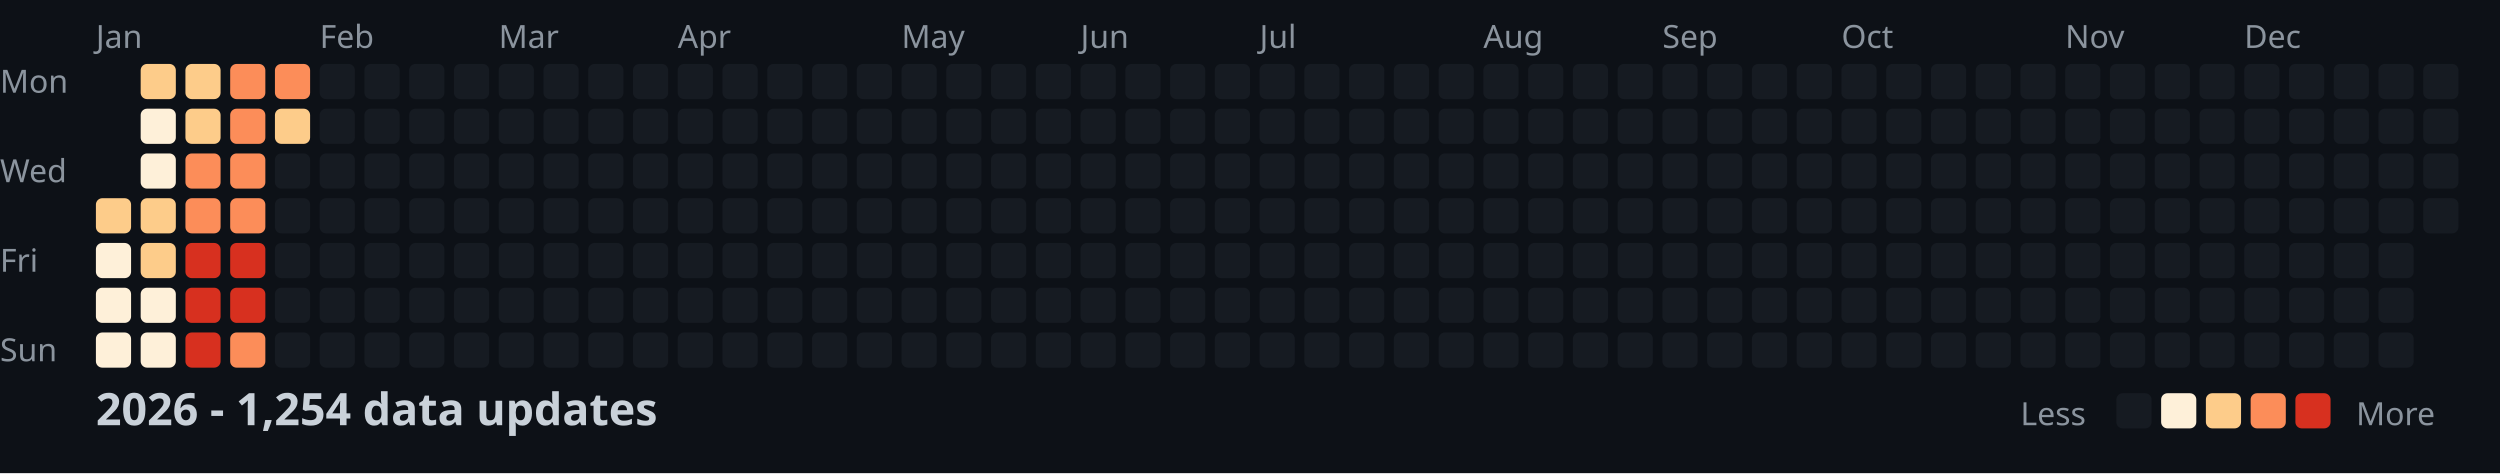
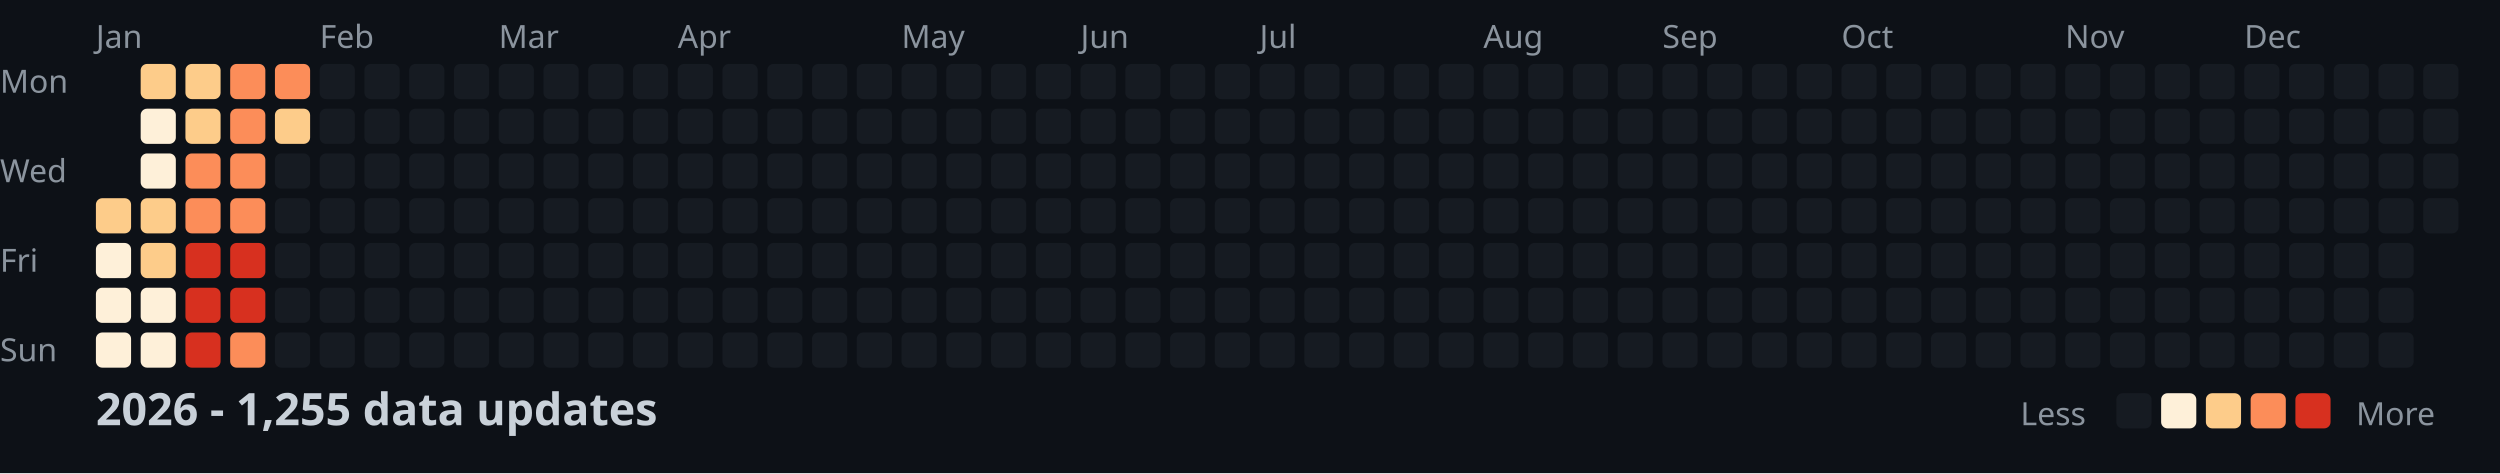
<svg xmlns="http://www.w3.org/2000/svg" width="782" height="148">
  <style>
    .month { font: 10px sans-serif; fill: #8b949e; }
    .day { font: 10px sans-serif; fill: #8b949e; }
    .title { font: bold 14px sans-serif; fill: #c9d1d9; }
    .legend { font: 10px sans-serif; fill: #8b949e; }
  </style>
  <rect width="100%" height="100%" fill="#0d1117" />
  <text x="0" y="29" class="day">Mon</text>
  <text x="0" y="57" class="day">Wed</text>
  <text x="0" y="85" class="day">Fri</text>
  <text x="0" y="113" class="day">Sun</text>
  <text x="30" y="15" class="month">Jan</text>
  <text x="100" y="15" class="month">Feb</text>
  <text x="156" y="15" class="month">Mar</text>
  <text x="212" y="15" class="month">Apr</text>
  <text x="282" y="15" class="month">May</text>
  <text x="338" y="15" class="month">Jun</text>
  <text x="394" y="15" class="month">Jul</text>
  <text x="464" y="15" class="month">Aug</text>
  <text x="520" y="15" class="month">Sep</text>
  <text x="576" y="15" class="month">Oct</text>
  <text x="646" y="15" class="month">Nov</text>
  <text x="702" y="15" class="month">Dec</text>
  <rect x="30" y="62" width="11" height="11" fill="#fdcc8a" rx="2" />
  <rect x="30" y="76" width="11" height="11" fill="#fef0d9" rx="2" />
  <rect x="30" y="90" width="11" height="11" fill="#fef0d9" rx="2" />
  <rect x="30" y="104" width="11" height="11" fill="#fef0d9" rx="2" />
  <rect x="44" y="20" width="11" height="11" fill="#fdcc8a" rx="2" />
  <rect x="44" y="34" width="11" height="11" fill="#fef0d9" rx="2" />
  <rect x="44" y="48" width="11" height="11" fill="#fef0d9" rx="2" />
  <rect x="44" y="62" width="11" height="11" fill="#fdcc8a" rx="2" />
  <rect x="44" y="76" width="11" height="11" fill="#fdcc8a" rx="2" />
  <rect x="44" y="90" width="11" height="11" fill="#fef0d9" rx="2" />
  <rect x="44" y="104" width="11" height="11" fill="#fef0d9" rx="2" />
  <rect x="58" y="20" width="11" height="11" fill="#fdcc8a" rx="2" />
  <rect x="58" y="34" width="11" height="11" fill="#fdcc8a" rx="2" />
  <rect x="58" y="48" width="11" height="11" fill="#fc8d59" rx="2" />
  <rect x="58" y="62" width="11" height="11" fill="#fc8d59" rx="2" />
  <rect x="58" y="76" width="11" height="11" fill="#d7301f" rx="2" />
  <rect x="58" y="90" width="11" height="11" fill="#d7301f" rx="2" />
  <rect x="58" y="104" width="11" height="11" fill="#d7301f" rx="2" />
  <rect x="72" y="20" width="11" height="11" fill="#fc8d59" rx="2" />
  <rect x="72" y="34" width="11" height="11" fill="#fc8d59" rx="2" />
  <rect x="72" y="48" width="11" height="11" fill="#fc8d59" rx="2" />
  <rect x="72" y="62" width="11" height="11" fill="#fc8d59" rx="2" />
  <rect x="72" y="76" width="11" height="11" fill="#d7301f" rx="2" />
  <rect x="72" y="90" width="11" height="11" fill="#d7301f" rx="2" />
  <rect x="72" y="104" width="11" height="11" fill="#fc8d59" rx="2" />
  <rect x="86" y="20" width="11" height="11" fill="#fc8d59" rx="2" />
  <rect x="86" y="34" width="11" height="11" fill="#fdcc8a" rx="2" />
  <rect x="86" y="48" width="11" height="11" fill="#161b22" rx="2" />
  <rect x="86" y="62" width="11" height="11" fill="#161b22" rx="2" />
  <rect x="86" y="76" width="11" height="11" fill="#161b22" rx="2" />
  <rect x="86" y="90" width="11" height="11" fill="#161b22" rx="2" />
  <rect x="86" y="104" width="11" height="11" fill="#161b22" rx="2" />
  <rect x="100" y="20" width="11" height="11" fill="#161b22" rx="2" />
  <rect x="100" y="34" width="11" height="11" fill="#161b22" rx="2" />
  <rect x="100" y="48" width="11" height="11" fill="#161b22" rx="2" />
  <rect x="100" y="62" width="11" height="11" fill="#161b22" rx="2" />
  <rect x="100" y="76" width="11" height="11" fill="#161b22" rx="2" />
  <rect x="100" y="90" width="11" height="11" fill="#161b22" rx="2" />
  <rect x="100" y="104" width="11" height="11" fill="#161b22" rx="2" />
  <rect x="114" y="20" width="11" height="11" fill="#161b22" rx="2" />
  <rect x="114" y="34" width="11" height="11" fill="#161b22" rx="2" />
  <rect x="114" y="48" width="11" height="11" fill="#161b22" rx="2" />
  <rect x="114" y="62" width="11" height="11" fill="#161b22" rx="2" />
  <rect x="114" y="76" width="11" height="11" fill="#161b22" rx="2" />
  <rect x="114" y="90" width="11" height="11" fill="#161b22" rx="2" />
  <rect x="114" y="104" width="11" height="11" fill="#161b22" rx="2" />
  <rect x="128" y="20" width="11" height="11" fill="#161b22" rx="2" />
  <rect x="128" y="34" width="11" height="11" fill="#161b22" rx="2" />
  <rect x="128" y="48" width="11" height="11" fill="#161b22" rx="2" />
  <rect x="128" y="62" width="11" height="11" fill="#161b22" rx="2" />
  <rect x="128" y="76" width="11" height="11" fill="#161b22" rx="2" />
  <rect x="128" y="90" width="11" height="11" fill="#161b22" rx="2" />
  <rect x="128" y="104" width="11" height="11" fill="#161b22" rx="2" />
  <rect x="142" y="20" width="11" height="11" fill="#161b22" rx="2" />
  <rect x="142" y="34" width="11" height="11" fill="#161b22" rx="2" />
  <rect x="142" y="48" width="11" height="11" fill="#161b22" rx="2" />
  <rect x="142" y="62" width="11" height="11" fill="#161b22" rx="2" />
  <rect x="142" y="76" width="11" height="11" fill="#161b22" rx="2" />
  <rect x="142" y="90" width="11" height="11" fill="#161b22" rx="2" />
  <rect x="142" y="104" width="11" height="11" fill="#161b22" rx="2" />
  <rect x="156" y="20" width="11" height="11" fill="#161b22" rx="2" />
  <rect x="156" y="34" width="11" height="11" fill="#161b22" rx="2" />
  <rect x="156" y="48" width="11" height="11" fill="#161b22" rx="2" />
  <rect x="156" y="62" width="11" height="11" fill="#161b22" rx="2" />
  <rect x="156" y="76" width="11" height="11" fill="#161b22" rx="2" />
  <rect x="156" y="90" width="11" height="11" fill="#161b22" rx="2" />
  <rect x="156" y="104" width="11" height="11" fill="#161b22" rx="2" />
  <rect x="170" y="20" width="11" height="11" fill="#161b22" rx="2" />
  <rect x="170" y="34" width="11" height="11" fill="#161b22" rx="2" />
  <rect x="170" y="48" width="11" height="11" fill="#161b22" rx="2" />
  <rect x="170" y="62" width="11" height="11" fill="#161b22" rx="2" />
  <rect x="170" y="76" width="11" height="11" fill="#161b22" rx="2" />
  <rect x="170" y="90" width="11" height="11" fill="#161b22" rx="2" />
  <rect x="170" y="104" width="11" height="11" fill="#161b22" rx="2" />
  <rect x="184" y="20" width="11" height="11" fill="#161b22" rx="2" />
  <rect x="184" y="34" width="11" height="11" fill="#161b22" rx="2" />
  <rect x="184" y="48" width="11" height="11" fill="#161b22" rx="2" />
  <rect x="184" y="62" width="11" height="11" fill="#161b22" rx="2" />
  <rect x="184" y="76" width="11" height="11" fill="#161b22" rx="2" />
  <rect x="184" y="90" width="11" height="11" fill="#161b22" rx="2" />
  <rect x="184" y="104" width="11" height="11" fill="#161b22" rx="2" />
  <rect x="198" y="20" width="11" height="11" fill="#161b22" rx="2" />
  <rect x="198" y="34" width="11" height="11" fill="#161b22" rx="2" />
  <rect x="198" y="48" width="11" height="11" fill="#161b22" rx="2" />
  <rect x="198" y="62" width="11" height="11" fill="#161b22" rx="2" />
  <rect x="198" y="76" width="11" height="11" fill="#161b22" rx="2" />
  <rect x="198" y="90" width="11" height="11" fill="#161b22" rx="2" />
  <rect x="198" y="104" width="11" height="11" fill="#161b22" rx="2" />
  <rect x="212" y="20" width="11" height="11" fill="#161b22" rx="2" />
  <rect x="212" y="34" width="11" height="11" fill="#161b22" rx="2" />
  <rect x="212" y="48" width="11" height="11" fill="#161b22" rx="2" />
  <rect x="212" y="62" width="11" height="11" fill="#161b22" rx="2" />
  <rect x="212" y="76" width="11" height="11" fill="#161b22" rx="2" />
  <rect x="212" y="90" width="11" height="11" fill="#161b22" rx="2" />
  <rect x="212" y="104" width="11" height="11" fill="#161b22" rx="2" />
  <rect x="226" y="20" width="11" height="11" fill="#161b22" rx="2" />
  <rect x="226" y="34" width="11" height="11" fill="#161b22" rx="2" />
  <rect x="226" y="48" width="11" height="11" fill="#161b22" rx="2" />
  <rect x="226" y="62" width="11" height="11" fill="#161b22" rx="2" />
  <rect x="226" y="76" width="11" height="11" fill="#161b22" rx="2" />
  <rect x="226" y="90" width="11" height="11" fill="#161b22" rx="2" />
  <rect x="226" y="104" width="11" height="11" fill="#161b22" rx="2" />
  <rect x="240" y="20" width="11" height="11" fill="#161b22" rx="2" />
  <rect x="240" y="34" width="11" height="11" fill="#161b22" rx="2" />
  <rect x="240" y="48" width="11" height="11" fill="#161b22" rx="2" />
  <rect x="240" y="62" width="11" height="11" fill="#161b22" rx="2" />
  <rect x="240" y="76" width="11" height="11" fill="#161b22" rx="2" />
  <rect x="240" y="90" width="11" height="11" fill="#161b22" rx="2" />
  <rect x="240" y="104" width="11" height="11" fill="#161b22" rx="2" />
  <rect x="254" y="20" width="11" height="11" fill="#161b22" rx="2" />
  <rect x="254" y="34" width="11" height="11" fill="#161b22" rx="2" />
  <rect x="254" y="48" width="11" height="11" fill="#161b22" rx="2" />
  <rect x="254" y="62" width="11" height="11" fill="#161b22" rx="2" />
  <rect x="254" y="76" width="11" height="11" fill="#161b22" rx="2" />
  <rect x="254" y="90" width="11" height="11" fill="#161b22" rx="2" />
  <rect x="254" y="104" width="11" height="11" fill="#161b22" rx="2" />
  <rect x="268" y="20" width="11" height="11" fill="#161b22" rx="2" />
  <rect x="268" y="34" width="11" height="11" fill="#161b22" rx="2" />
  <rect x="268" y="48" width="11" height="11" fill="#161b22" rx="2" />
  <rect x="268" y="62" width="11" height="11" fill="#161b22" rx="2" />
  <rect x="268" y="76" width="11" height="11" fill="#161b22" rx="2" />
  <rect x="268" y="90" width="11" height="11" fill="#161b22" rx="2" />
  <rect x="268" y="104" width="11" height="11" fill="#161b22" rx="2" />
  <rect x="282" y="20" width="11" height="11" fill="#161b22" rx="2" />
  <rect x="282" y="34" width="11" height="11" fill="#161b22" rx="2" />
  <rect x="282" y="48" width="11" height="11" fill="#161b22" rx="2" />
  <rect x="282" y="62" width="11" height="11" fill="#161b22" rx="2" />
  <rect x="282" y="76" width="11" height="11" fill="#161b22" rx="2" />
  <rect x="282" y="90" width="11" height="11" fill="#161b22" rx="2" />
  <rect x="282" y="104" width="11" height="11" fill="#161b22" rx="2" />
  <rect x="296" y="20" width="11" height="11" fill="#161b22" rx="2" />
  <rect x="296" y="34" width="11" height="11" fill="#161b22" rx="2" />
  <rect x="296" y="48" width="11" height="11" fill="#161b22" rx="2" />
  <rect x="296" y="62" width="11" height="11" fill="#161b22" rx="2" />
  <rect x="296" y="76" width="11" height="11" fill="#161b22" rx="2" />
  <rect x="296" y="90" width="11" height="11" fill="#161b22" rx="2" />
  <rect x="296" y="104" width="11" height="11" fill="#161b22" rx="2" />
  <rect x="310" y="20" width="11" height="11" fill="#161b22" rx="2" />
  <rect x="310" y="34" width="11" height="11" fill="#161b22" rx="2" />
  <rect x="310" y="48" width="11" height="11" fill="#161b22" rx="2" />
  <rect x="310" y="62" width="11" height="11" fill="#161b22" rx="2" />
  <rect x="310" y="76" width="11" height="11" fill="#161b22" rx="2" />
  <rect x="310" y="90" width="11" height="11" fill="#161b22" rx="2" />
  <rect x="310" y="104" width="11" height="11" fill="#161b22" rx="2" />
  <rect x="324" y="20" width="11" height="11" fill="#161b22" rx="2" />
  <rect x="324" y="34" width="11" height="11" fill="#161b22" rx="2" />
  <rect x="324" y="48" width="11" height="11" fill="#161b22" rx="2" />
  <rect x="324" y="62" width="11" height="11" fill="#161b22" rx="2" />
  <rect x="324" y="76" width="11" height="11" fill="#161b22" rx="2" />
  <rect x="324" y="90" width="11" height="11" fill="#161b22" rx="2" />
  <rect x="324" y="104" width="11" height="11" fill="#161b22" rx="2" />
  <rect x="338" y="20" width="11" height="11" fill="#161b22" rx="2" />
  <rect x="338" y="34" width="11" height="11" fill="#161b22" rx="2" />
  <rect x="338" y="48" width="11" height="11" fill="#161b22" rx="2" />
  <rect x="338" y="62" width="11" height="11" fill="#161b22" rx="2" />
  <rect x="338" y="76" width="11" height="11" fill="#161b22" rx="2" />
  <rect x="338" y="90" width="11" height="11" fill="#161b22" rx="2" />
  <rect x="338" y="104" width="11" height="11" fill="#161b22" rx="2" />
  <rect x="352" y="20" width="11" height="11" fill="#161b22" rx="2" />
  <rect x="352" y="34" width="11" height="11" fill="#161b22" rx="2" />
  <rect x="352" y="48" width="11" height="11" fill="#161b22" rx="2" />
  <rect x="352" y="62" width="11" height="11" fill="#161b22" rx="2" />
  <rect x="352" y="76" width="11" height="11" fill="#161b22" rx="2" />
  <rect x="352" y="90" width="11" height="11" fill="#161b22" rx="2" />
  <rect x="352" y="104" width="11" height="11" fill="#161b22" rx="2" />
  <rect x="366" y="20" width="11" height="11" fill="#161b22" rx="2" />
  <rect x="366" y="34" width="11" height="11" fill="#161b22" rx="2" />
  <rect x="366" y="48" width="11" height="11" fill="#161b22" rx="2" />
  <rect x="366" y="62" width="11" height="11" fill="#161b22" rx="2" />
  <rect x="366" y="76" width="11" height="11" fill="#161b22" rx="2" />
  <rect x="366" y="90" width="11" height="11" fill="#161b22" rx="2" />
  <rect x="366" y="104" width="11" height="11" fill="#161b22" rx="2" />
  <rect x="380" y="20" width="11" height="11" fill="#161b22" rx="2" />
  <rect x="380" y="34" width="11" height="11" fill="#161b22" rx="2" />
  <rect x="380" y="48" width="11" height="11" fill="#161b22" rx="2" />
  <rect x="380" y="62" width="11" height="11" fill="#161b22" rx="2" />
  <rect x="380" y="76" width="11" height="11" fill="#161b22" rx="2" />
  <rect x="380" y="90" width="11" height="11" fill="#161b22" rx="2" />
  <rect x="380" y="104" width="11" height="11" fill="#161b22" rx="2" />
  <rect x="394" y="20" width="11" height="11" fill="#161b22" rx="2" />
  <rect x="394" y="34" width="11" height="11" fill="#161b22" rx="2" />
  <rect x="394" y="48" width="11" height="11" fill="#161b22" rx="2" />
  <rect x="394" y="62" width="11" height="11" fill="#161b22" rx="2" />
  <rect x="394" y="76" width="11" height="11" fill="#161b22" rx="2" />
  <rect x="394" y="90" width="11" height="11" fill="#161b22" rx="2" />
  <rect x="394" y="104" width="11" height="11" fill="#161b22" rx="2" />
  <rect x="408" y="20" width="11" height="11" fill="#161b22" rx="2" />
  <rect x="408" y="34" width="11" height="11" fill="#161b22" rx="2" />
  <rect x="408" y="48" width="11" height="11" fill="#161b22" rx="2" />
  <rect x="408" y="62" width="11" height="11" fill="#161b22" rx="2" />
  <rect x="408" y="76" width="11" height="11" fill="#161b22" rx="2" />
  <rect x="408" y="90" width="11" height="11" fill="#161b22" rx="2" />
  <rect x="408" y="104" width="11" height="11" fill="#161b22" rx="2" />
  <rect x="422" y="20" width="11" height="11" fill="#161b22" rx="2" />
  <rect x="422" y="34" width="11" height="11" fill="#161b22" rx="2" />
  <rect x="422" y="48" width="11" height="11" fill="#161b22" rx="2" />
  <rect x="422" y="62" width="11" height="11" fill="#161b22" rx="2" />
  <rect x="422" y="76" width="11" height="11" fill="#161b22" rx="2" />
  <rect x="422" y="90" width="11" height="11" fill="#161b22" rx="2" />
  <rect x="422" y="104" width="11" height="11" fill="#161b22" rx="2" />
  <rect x="436" y="20" width="11" height="11" fill="#161b22" rx="2" />
  <rect x="436" y="34" width="11" height="11" fill="#161b22" rx="2" />
  <rect x="436" y="48" width="11" height="11" fill="#161b22" rx="2" />
  <rect x="436" y="62" width="11" height="11" fill="#161b22" rx="2" />
  <rect x="436" y="76" width="11" height="11" fill="#161b22" rx="2" />
  <rect x="436" y="90" width="11" height="11" fill="#161b22" rx="2" />
  <rect x="436" y="104" width="11" height="11" fill="#161b22" rx="2" />
  <rect x="450" y="20" width="11" height="11" fill="#161b22" rx="2" />
  <rect x="450" y="34" width="11" height="11" fill="#161b22" rx="2" />
  <rect x="450" y="48" width="11" height="11" fill="#161b22" rx="2" />
  <rect x="450" y="62" width="11" height="11" fill="#161b22" rx="2" />
  <rect x="450" y="76" width="11" height="11" fill="#161b22" rx="2" />
  <rect x="450" y="90" width="11" height="11" fill="#161b22" rx="2" />
  <rect x="450" y="104" width="11" height="11" fill="#161b22" rx="2" />
  <rect x="464" y="20" width="11" height="11" fill="#161b22" rx="2" />
  <rect x="464" y="34" width="11" height="11" fill="#161b22" rx="2" />
  <rect x="464" y="48" width="11" height="11" fill="#161b22" rx="2" />
  <rect x="464" y="62" width="11" height="11" fill="#161b22" rx="2" />
  <rect x="464" y="76" width="11" height="11" fill="#161b22" rx="2" />
  <rect x="464" y="90" width="11" height="11" fill="#161b22" rx="2" />
  <rect x="464" y="104" width="11" height="11" fill="#161b22" rx="2" />
  <rect x="478" y="20" width="11" height="11" fill="#161b22" rx="2" />
  <rect x="478" y="34" width="11" height="11" fill="#161b22" rx="2" />
  <rect x="478" y="48" width="11" height="11" fill="#161b22" rx="2" />
  <rect x="478" y="62" width="11" height="11" fill="#161b22" rx="2" />
  <rect x="478" y="76" width="11" height="11" fill="#161b22" rx="2" />
  <rect x="478" y="90" width="11" height="11" fill="#161b22" rx="2" />
  <rect x="478" y="104" width="11" height="11" fill="#161b22" rx="2" />
  <rect x="492" y="20" width="11" height="11" fill="#161b22" rx="2" />
  <rect x="492" y="34" width="11" height="11" fill="#161b22" rx="2" />
  <rect x="492" y="48" width="11" height="11" fill="#161b22" rx="2" />
  <rect x="492" y="62" width="11" height="11" fill="#161b22" rx="2" />
  <rect x="492" y="76" width="11" height="11" fill="#161b22" rx="2" />
  <rect x="492" y="90" width="11" height="11" fill="#161b22" rx="2" />
  <rect x="492" y="104" width="11" height="11" fill="#161b22" rx="2" />
  <rect x="506" y="20" width="11" height="11" fill="#161b22" rx="2" />
  <rect x="506" y="34" width="11" height="11" fill="#161b22" rx="2" />
  <rect x="506" y="48" width="11" height="11" fill="#161b22" rx="2" />
  <rect x="506" y="62" width="11" height="11" fill="#161b22" rx="2" />
  <rect x="506" y="76" width="11" height="11" fill="#161b22" rx="2" />
  <rect x="506" y="90" width="11" height="11" fill="#161b22" rx="2" />
  <rect x="506" y="104" width="11" height="11" fill="#161b22" rx="2" />
  <rect x="520" y="20" width="11" height="11" fill="#161b22" rx="2" />
  <rect x="520" y="34" width="11" height="11" fill="#161b22" rx="2" />
  <rect x="520" y="48" width="11" height="11" fill="#161b22" rx="2" />
  <rect x="520" y="62" width="11" height="11" fill="#161b22" rx="2" />
  <rect x="520" y="76" width="11" height="11" fill="#161b22" rx="2" />
  <rect x="520" y="90" width="11" height="11" fill="#161b22" rx="2" />
  <rect x="520" y="104" width="11" height="11" fill="#161b22" rx="2" />
  <rect x="534" y="20" width="11" height="11" fill="#161b22" rx="2" />
  <rect x="534" y="34" width="11" height="11" fill="#161b22" rx="2" />
  <rect x="534" y="48" width="11" height="11" fill="#161b22" rx="2" />
  <rect x="534" y="62" width="11" height="11" fill="#161b22" rx="2" />
  <rect x="534" y="76" width="11" height="11" fill="#161b22" rx="2" />
  <rect x="534" y="90" width="11" height="11" fill="#161b22" rx="2" />
  <rect x="534" y="104" width="11" height="11" fill="#161b22" rx="2" />
  <rect x="548" y="20" width="11" height="11" fill="#161b22" rx="2" />
  <rect x="548" y="34" width="11" height="11" fill="#161b22" rx="2" />
  <rect x="548" y="48" width="11" height="11" fill="#161b22" rx="2" />
  <rect x="548" y="62" width="11" height="11" fill="#161b22" rx="2" />
  <rect x="548" y="76" width="11" height="11" fill="#161b22" rx="2" />
  <rect x="548" y="90" width="11" height="11" fill="#161b22" rx="2" />
  <rect x="548" y="104" width="11" height="11" fill="#161b22" rx="2" />
  <rect x="562" y="20" width="11" height="11" fill="#161b22" rx="2" />
  <rect x="562" y="34" width="11" height="11" fill="#161b22" rx="2" />
  <rect x="562" y="48" width="11" height="11" fill="#161b22" rx="2" />
  <rect x="562" y="62" width="11" height="11" fill="#161b22" rx="2" />
  <rect x="562" y="76" width="11" height="11" fill="#161b22" rx="2" />
  <rect x="562" y="90" width="11" height="11" fill="#161b22" rx="2" />
  <rect x="562" y="104" width="11" height="11" fill="#161b22" rx="2" />
  <rect x="576" y="20" width="11" height="11" fill="#161b22" rx="2" />
  <rect x="576" y="34" width="11" height="11" fill="#161b22" rx="2" />
  <rect x="576" y="48" width="11" height="11" fill="#161b22" rx="2" />
  <rect x="576" y="62" width="11" height="11" fill="#161b22" rx="2" />
  <rect x="576" y="76" width="11" height="11" fill="#161b22" rx="2" />
  <rect x="576" y="90" width="11" height="11" fill="#161b22" rx="2" />
  <rect x="576" y="104" width="11" height="11" fill="#161b22" rx="2" />
  <rect x="590" y="20" width="11" height="11" fill="#161b22" rx="2" />
  <rect x="590" y="34" width="11" height="11" fill="#161b22" rx="2" />
  <rect x="590" y="48" width="11" height="11" fill="#161b22" rx="2" />
  <rect x="590" y="62" width="11" height="11" fill="#161b22" rx="2" />
  <rect x="590" y="76" width="11" height="11" fill="#161b22" rx="2" />
  <rect x="590" y="90" width="11" height="11" fill="#161b22" rx="2" />
  <rect x="590" y="104" width="11" height="11" fill="#161b22" rx="2" />
  <rect x="604" y="20" width="11" height="11" fill="#161b22" rx="2" />
  <rect x="604" y="34" width="11" height="11" fill="#161b22" rx="2" />
  <rect x="604" y="48" width="11" height="11" fill="#161b22" rx="2" />
  <rect x="604" y="62" width="11" height="11" fill="#161b22" rx="2" />
  <rect x="604" y="76" width="11" height="11" fill="#161b22" rx="2" />
  <rect x="604" y="90" width="11" height="11" fill="#161b22" rx="2" />
  <rect x="604" y="104" width="11" height="11" fill="#161b22" rx="2" />
  <rect x="618" y="20" width="11" height="11" fill="#161b22" rx="2" />
  <rect x="618" y="34" width="11" height="11" fill="#161b22" rx="2" />
  <rect x="618" y="48" width="11" height="11" fill="#161b22" rx="2" />
  <rect x="618" y="62" width="11" height="11" fill="#161b22" rx="2" />
  <rect x="618" y="76" width="11" height="11" fill="#161b22" rx="2" />
  <rect x="618" y="90" width="11" height="11" fill="#161b22" rx="2" />
  <rect x="618" y="104" width="11" height="11" fill="#161b22" rx="2" />
  <rect x="632" y="20" width="11" height="11" fill="#161b22" rx="2" />
  <rect x="632" y="34" width="11" height="11" fill="#161b22" rx="2" />
  <rect x="632" y="48" width="11" height="11" fill="#161b22" rx="2" />
  <rect x="632" y="62" width="11" height="11" fill="#161b22" rx="2" />
  <rect x="632" y="76" width="11" height="11" fill="#161b22" rx="2" />
  <rect x="632" y="90" width="11" height="11" fill="#161b22" rx="2" />
  <rect x="632" y="104" width="11" height="11" fill="#161b22" rx="2" />
  <rect x="646" y="20" width="11" height="11" fill="#161b22" rx="2" />
  <rect x="646" y="34" width="11" height="11" fill="#161b22" rx="2" />
  <rect x="646" y="48" width="11" height="11" fill="#161b22" rx="2" />
  <rect x="646" y="62" width="11" height="11" fill="#161b22" rx="2" />
  <rect x="646" y="76" width="11" height="11" fill="#161b22" rx="2" />
  <rect x="646" y="90" width="11" height="11" fill="#161b22" rx="2" />
  <rect x="646" y="104" width="11" height="11" fill="#161b22" rx="2" />
  <rect x="660" y="20" width="11" height="11" fill="#161b22" rx="2" />
  <rect x="660" y="34" width="11" height="11" fill="#161b22" rx="2" />
  <rect x="660" y="48" width="11" height="11" fill="#161b22" rx="2" />
  <rect x="660" y="62" width="11" height="11" fill="#161b22" rx="2" />
  <rect x="660" y="76" width="11" height="11" fill="#161b22" rx="2" />
  <rect x="660" y="90" width="11" height="11" fill="#161b22" rx="2" />
  <rect x="660" y="104" width="11" height="11" fill="#161b22" rx="2" />
  <rect x="674" y="20" width="11" height="11" fill="#161b22" rx="2" />
  <rect x="674" y="34" width="11" height="11" fill="#161b22" rx="2" />
  <rect x="674" y="48" width="11" height="11" fill="#161b22" rx="2" />
  <rect x="674" y="62" width="11" height="11" fill="#161b22" rx="2" />
  <rect x="674" y="76" width="11" height="11" fill="#161b22" rx="2" />
  <rect x="674" y="90" width="11" height="11" fill="#161b22" rx="2" />
  <rect x="674" y="104" width="11" height="11" fill="#161b22" rx="2" />
  <rect x="688" y="20" width="11" height="11" fill="#161b22" rx="2" />
  <rect x="688" y="34" width="11" height="11" fill="#161b22" rx="2" />
  <rect x="688" y="48" width="11" height="11" fill="#161b22" rx="2" />
  <rect x="688" y="62" width="11" height="11" fill="#161b22" rx="2" />
  <rect x="688" y="76" width="11" height="11" fill="#161b22" rx="2" />
  <rect x="688" y="90" width="11" height="11" fill="#161b22" rx="2" />
  <rect x="688" y="104" width="11" height="11" fill="#161b22" rx="2" />
  <rect x="702" y="20" width="11" height="11" fill="#161b22" rx="2" />
  <rect x="702" y="34" width="11" height="11" fill="#161b22" rx="2" />
  <rect x="702" y="48" width="11" height="11" fill="#161b22" rx="2" />
  <rect x="702" y="62" width="11" height="11" fill="#161b22" rx="2" />
  <rect x="702" y="76" width="11" height="11" fill="#161b22" rx="2" />
  <rect x="702" y="90" width="11" height="11" fill="#161b22" rx="2" />
  <rect x="702" y="104" width="11" height="11" fill="#161b22" rx="2" />
  <rect x="716" y="20" width="11" height="11" fill="#161b22" rx="2" />
  <rect x="716" y="34" width="11" height="11" fill="#161b22" rx="2" />
  <rect x="716" y="48" width="11" height="11" fill="#161b22" rx="2" />
  <rect x="716" y="62" width="11" height="11" fill="#161b22" rx="2" />
  <rect x="716" y="76" width="11" height="11" fill="#161b22" rx="2" />
  <rect x="716" y="90" width="11" height="11" fill="#161b22" rx="2" />
  <rect x="716" y="104" width="11" height="11" fill="#161b22" rx="2" />
  <rect x="730" y="20" width="11" height="11" fill="#161b22" rx="2" />
  <rect x="730" y="34" width="11" height="11" fill="#161b22" rx="2" />
  <rect x="730" y="48" width="11" height="11" fill="#161b22" rx="2" />
  <rect x="730" y="62" width="11" height="11" fill="#161b22" rx="2" />
  <rect x="730" y="76" width="11" height="11" fill="#161b22" rx="2" />
  <rect x="730" y="90" width="11" height="11" fill="#161b22" rx="2" />
  <rect x="730" y="104" width="11" height="11" fill="#161b22" rx="2" />
  <rect x="744" y="20" width="11" height="11" fill="#161b22" rx="2" />
  <rect x="744" y="34" width="11" height="11" fill="#161b22" rx="2" />
  <rect x="744" y="48" width="11" height="11" fill="#161b22" rx="2" />
  <rect x="744" y="62" width="11" height="11" fill="#161b22" rx="2" />
  <rect x="744" y="76" width="11" height="11" fill="#161b22" rx="2" />
  <rect x="744" y="90" width="11" height="11" fill="#161b22" rx="2" />
  <rect x="744" y="104" width="11" height="11" fill="#161b22" rx="2" />
  <rect x="758" y="20" width="11" height="11" fill="#161b22" rx="2" />
  <rect x="758" y="34" width="11" height="11" fill="#161b22" rx="2" />
  <rect x="758" y="48" width="11" height="11" fill="#161b22" rx="2" />
  <rect x="758" y="62" width="11" height="11" fill="#161b22" rx="2" />
-   <text x="30" y="133" class="title">2026 - 1,254 data updates</text>
+   <text x="30" y="133" class="title">2026 - 1,255 data updates</text>
  <text x="632" y="133" class="legend">Less</text>
  <rect x="662" y="123" width="11" height="11" fill="#161b22" rx="2" />
  <rect x="676" y="123" width="11" height="11" fill="#fef0d9" rx="2" />
  <rect x="690" y="123" width="11" height="11" fill="#fdcc8a" rx="2" />
  <rect x="704" y="123" width="11" height="11" fill="#fc8d59" rx="2" />
  <rect x="718" y="123" width="11" height="11" fill="#d7301f" rx="2" />
  <text x="737" y="133" class="legend">More</text>
</svg>
